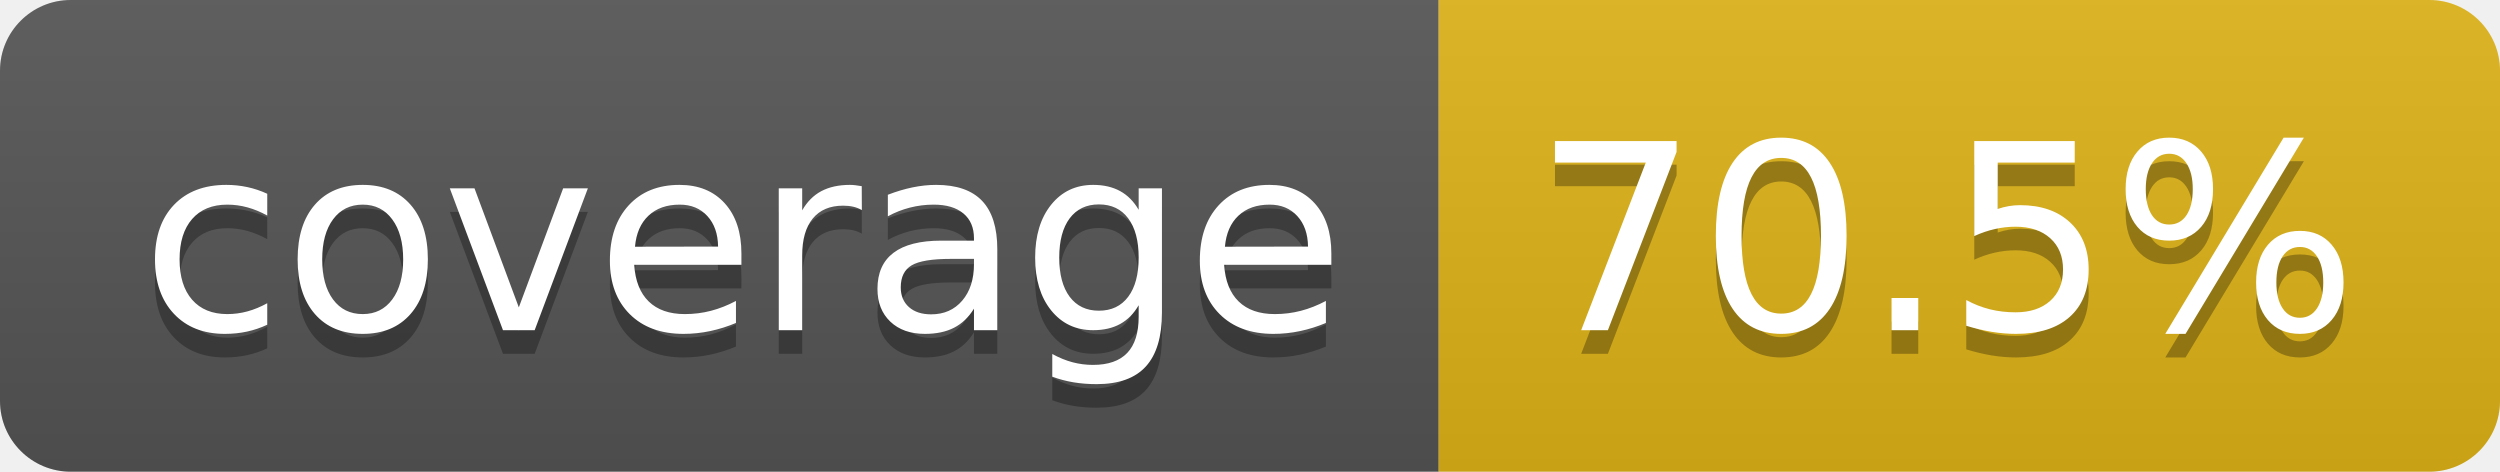
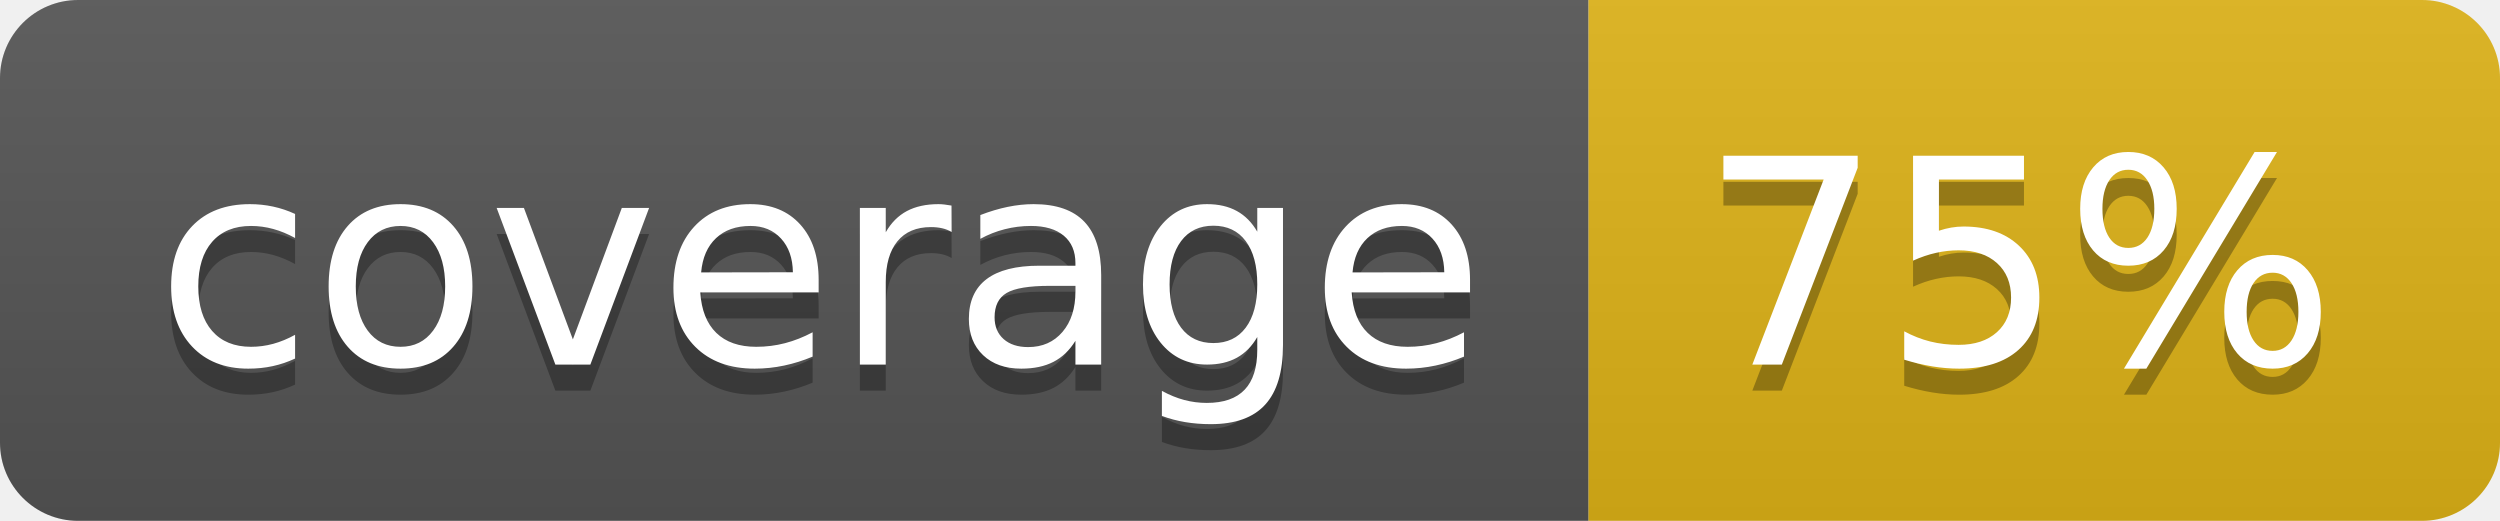
- <svg xmlns="http://www.w3.org/2000/svg" width="106" height="20" role="img" aria-label="coverage: 70.5%">
+ <svg xmlns="http://www.w3.org/2000/svg" width="96" height="20" role="img" aria-label="coverage: 75%">
  <linearGradient id="s" x2="0" y2="100%">
    <stop offset="0" stop-color="#bbb" stop-opacity=".1" />
    <stop offset="1" stop-opacity=".1" />
  </linearGradient>
  <clipPath id="r">
-     <rect width="106" height="20" rx="3" fill="#fff" />
+     <rect width="96" height="20" rx="3" fill="#fff" />
  </clipPath>
  <g clip-path="url(#r)">
    <rect width="61" height="20" fill="#555" />
-     <rect x="61" width="45" height="20" fill="#dfb317" />
-     <rect width="106" height="20" fill="url(#s)" />
+     <rect x="61" width="35" height="20" fill="#dfb317" />
+     <rect width="96" height="20" fill="url(#s)" />
  </g>
  <g fill="#fff" text-anchor="middle" font-family="Verdana,Geneva,DejaVu Sans,sans-serif" text-rendering="geometricPrecision" font-size="110">
    <text aria-hidden="true" x="315" y="150" fill="#010101" fill-opacity=".3" transform="scale(.1)" textLength="510">coverage</text>
    <text x="315" y="140" transform="scale(.1)" fill="#fff" textLength="510">coverage</text>
-     <text aria-hidden="true" x="825" y="150" fill="#010101" fill-opacity=".3" transform="scale(.1)" textLength="350">70.5%</text>
-     <text x="825" y="140" transform="scale(.1)" fill="#fff" textLength="350">70.5%</text>
+     <text aria-hidden="true" x="775" y="150" fill="#010101" fill-opacity=".3" transform="scale(.1)" textLength="245">75%</text>
+     <text x="775" y="140" transform="scale(.1)" fill="#fff" textLength="245">75%</text>
  </g>
</svg>
